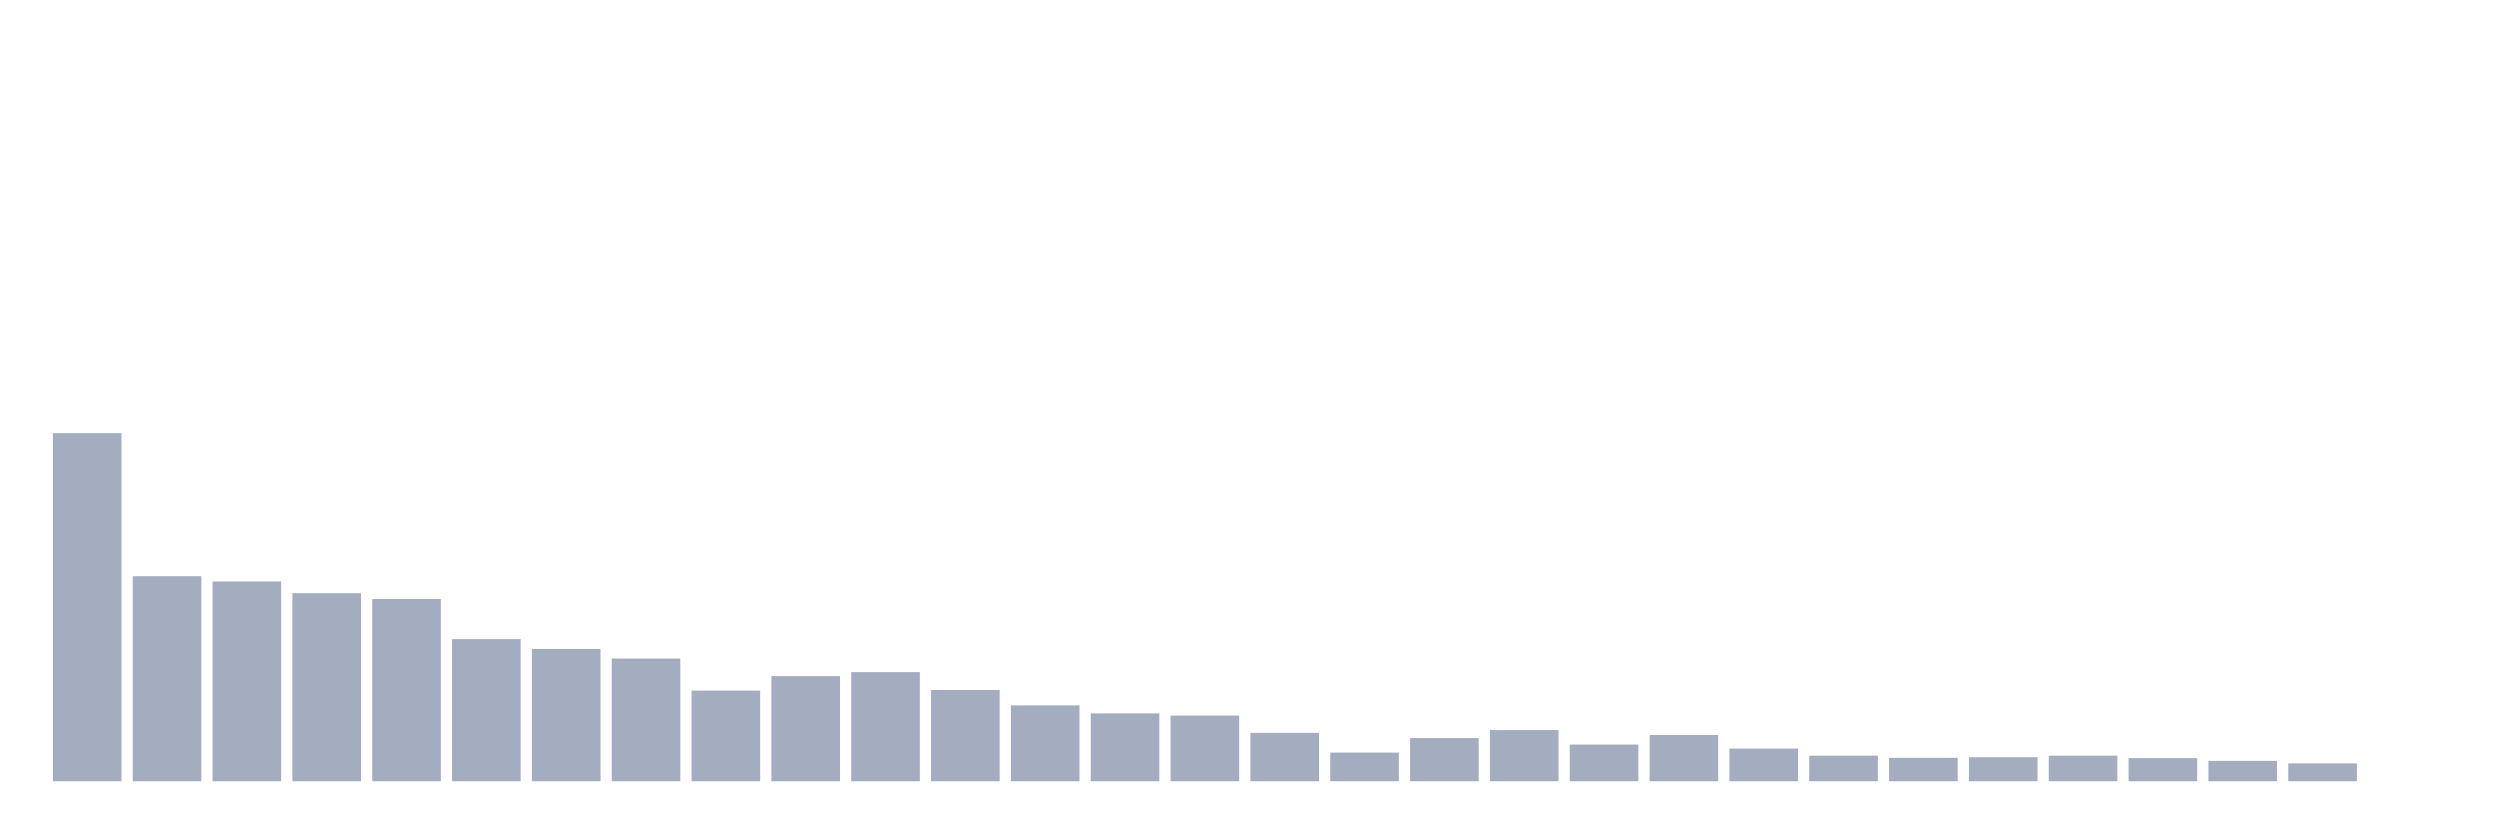
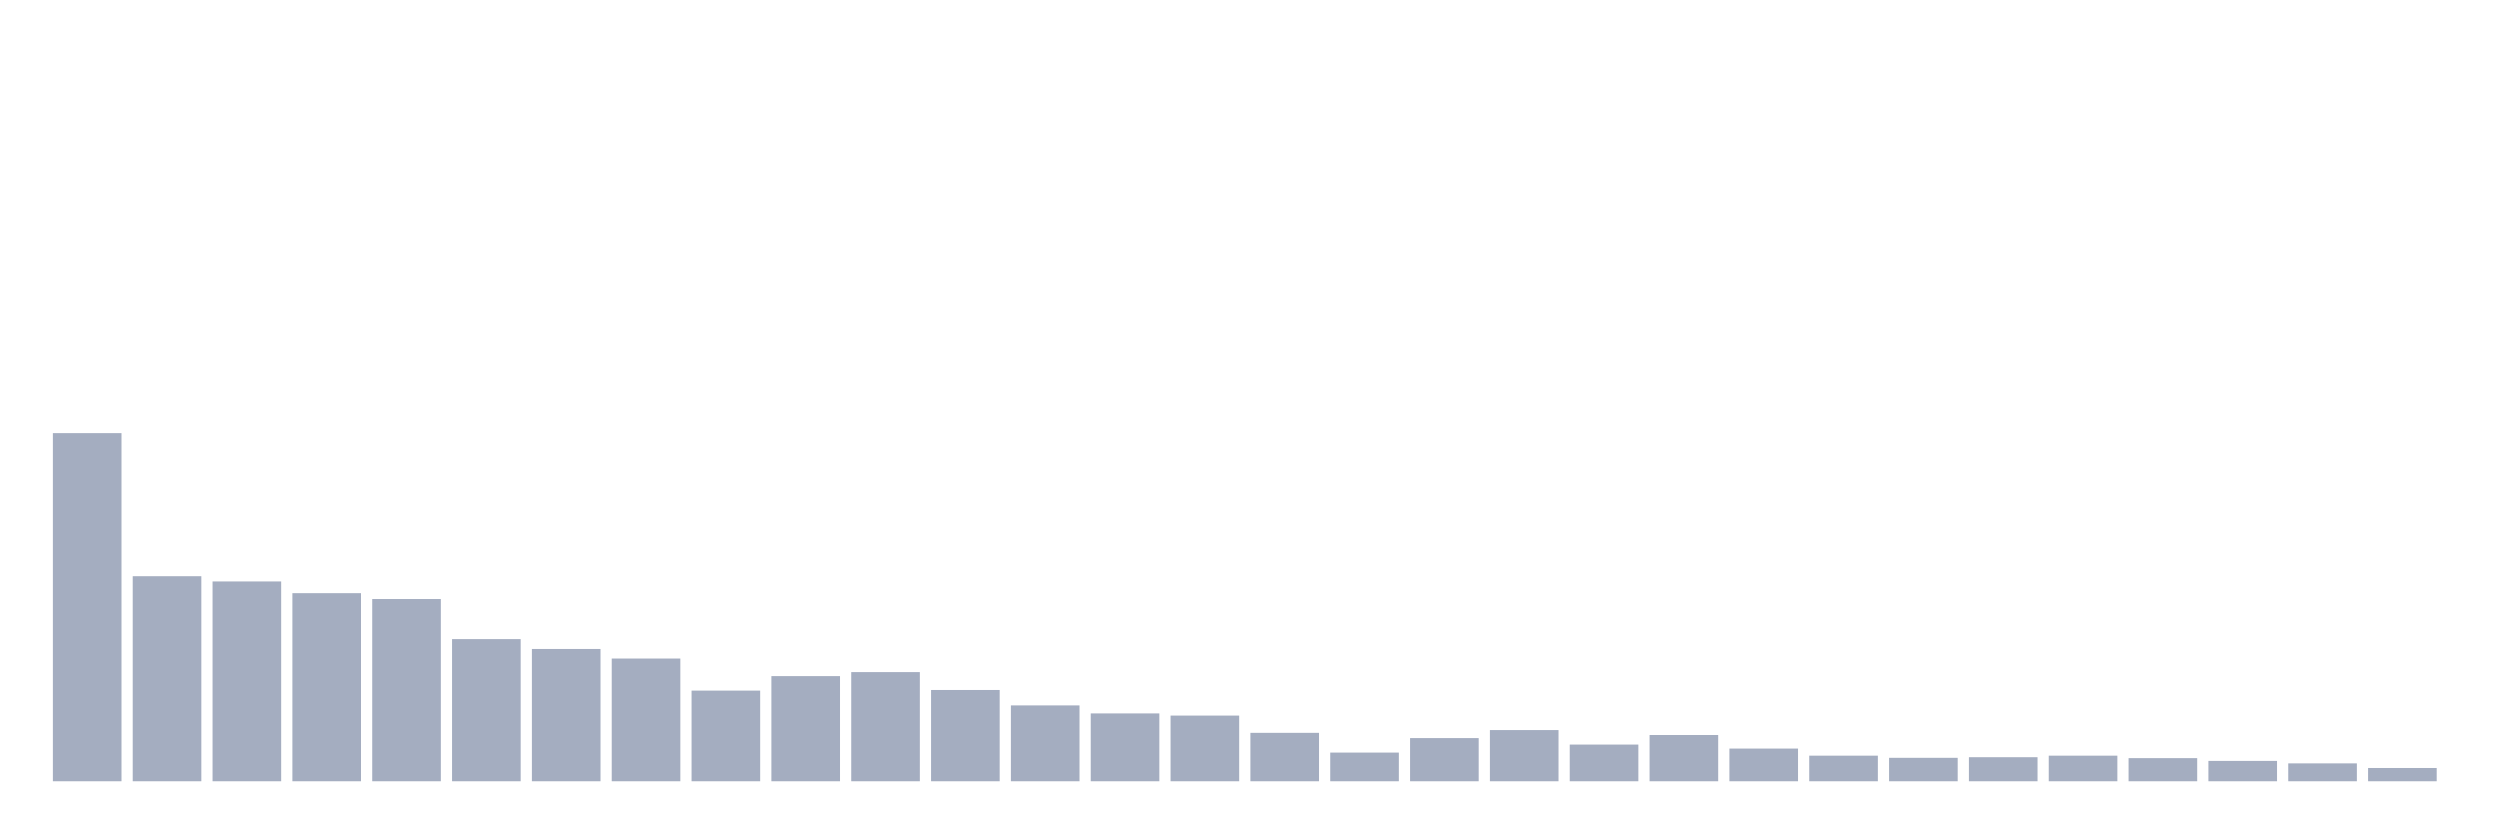
<svg xmlns="http://www.w3.org/2000/svg" viewBox="0 0 480 160">
  <g transform="translate(10,10)">
    <rect class="bar" x="0.153" width="13.175" y="73.16" height="66.84" fill="rgb(164,173,192)" />
    <rect class="bar" x="15.482" width="13.175" y="100.63" height="39.37" fill="rgb(164,173,192)" />
    <rect class="bar" x="30.81" width="13.175" y="101.636" height="38.364" fill="rgb(164,173,192)" />
    <rect class="bar" x="46.138" width="13.175" y="103.886" height="36.114" fill="rgb(164,173,192)" />
    <rect class="bar" x="61.466" width="13.175" y="105.011" height="34.989" fill="rgb(164,173,192)" />
    <rect class="bar" x="76.794" width="13.175" y="112.707" height="27.293" fill="rgb(164,173,192)" />
    <rect class="bar" x="92.123" width="13.175" y="114.602" height="25.398" fill="rgb(164,173,192)" />
    <rect class="bar" x="107.451" width="13.175" y="116.437" height="23.563" fill="rgb(164,173,192)" />
    <rect class="bar" x="122.779" width="13.175" y="122.594" height="17.406" fill="rgb(164,173,192)" />
    <rect class="bar" x="138.107" width="13.175" y="119.812" height="20.188" fill="rgb(164,173,192)" />
    <rect class="bar" x="153.436" width="13.175" y="119.042" height="20.958" fill="rgb(164,173,192)" />
    <rect class="bar" x="168.764" width="13.175" y="122.476" height="17.524" fill="rgb(164,173,192)" />
    <rect class="bar" x="184.092" width="13.175" y="125.436" height="14.564" fill="rgb(164,173,192)" />
    <rect class="bar" x="199.42" width="13.175" y="126.975" height="13.025" fill="rgb(164,173,192)" />
    <rect class="bar" x="214.748" width="13.175" y="127.39" height="12.61" fill="rgb(164,173,192)" />
    <rect class="bar" x="230.077" width="13.175" y="130.705" height="9.295" fill="rgb(164,173,192)" />
    <rect class="bar" x="245.405" width="13.175" y="134.494" height="5.506" fill="rgb(164,173,192)" />
    <rect class="bar" x="260.733" width="13.175" y="131.712" height="8.288" fill="rgb(164,173,192)" />
    <rect class="bar" x="276.061" width="13.175" y="130.172" height="9.828" fill="rgb(164,173,192)" />
    <rect class="bar" x="291.39" width="13.175" y="132.955" height="7.045" fill="rgb(164,173,192)" />
    <rect class="bar" x="306.718" width="13.175" y="131.12" height="8.88" fill="rgb(164,173,192)" />
    <rect class="bar" x="322.046" width="13.175" y="133.724" height="6.276" fill="rgb(164,173,192)" />
    <rect class="bar" x="337.374" width="13.175" y="135.086" height="4.914" fill="rgb(164,173,192)" />
    <rect class="bar" x="352.702" width="13.175" y="135.501" height="4.499" fill="rgb(164,173,192)" />
    <rect class="bar" x="368.031" width="13.175" y="135.382" height="4.618" fill="rgb(164,173,192)" />
    <rect class="bar" x="383.359" width="13.175" y="135.086" height="4.914" fill="rgb(164,173,192)" />
    <rect class="bar" x="398.687" width="13.175" y="135.56" height="4.44" fill="rgb(164,173,192)" />
    <rect class="bar" x="414.015" width="13.175" y="136.093" height="3.907" fill="rgb(164,173,192)" />
    <rect class="bar" x="429.344" width="13.175" y="136.566" height="3.434" fill="rgb(164,173,192)" />
-     <rect class="bar" x="444.672" width="13.175" y="140" height="0" fill="rgb(164,173,192)" />
+     <rect class="bar" x="444.672" width="13.175" y="137.454" height="2.546" fill="rgb(164,173,192)" />
  </g>
</svg>
